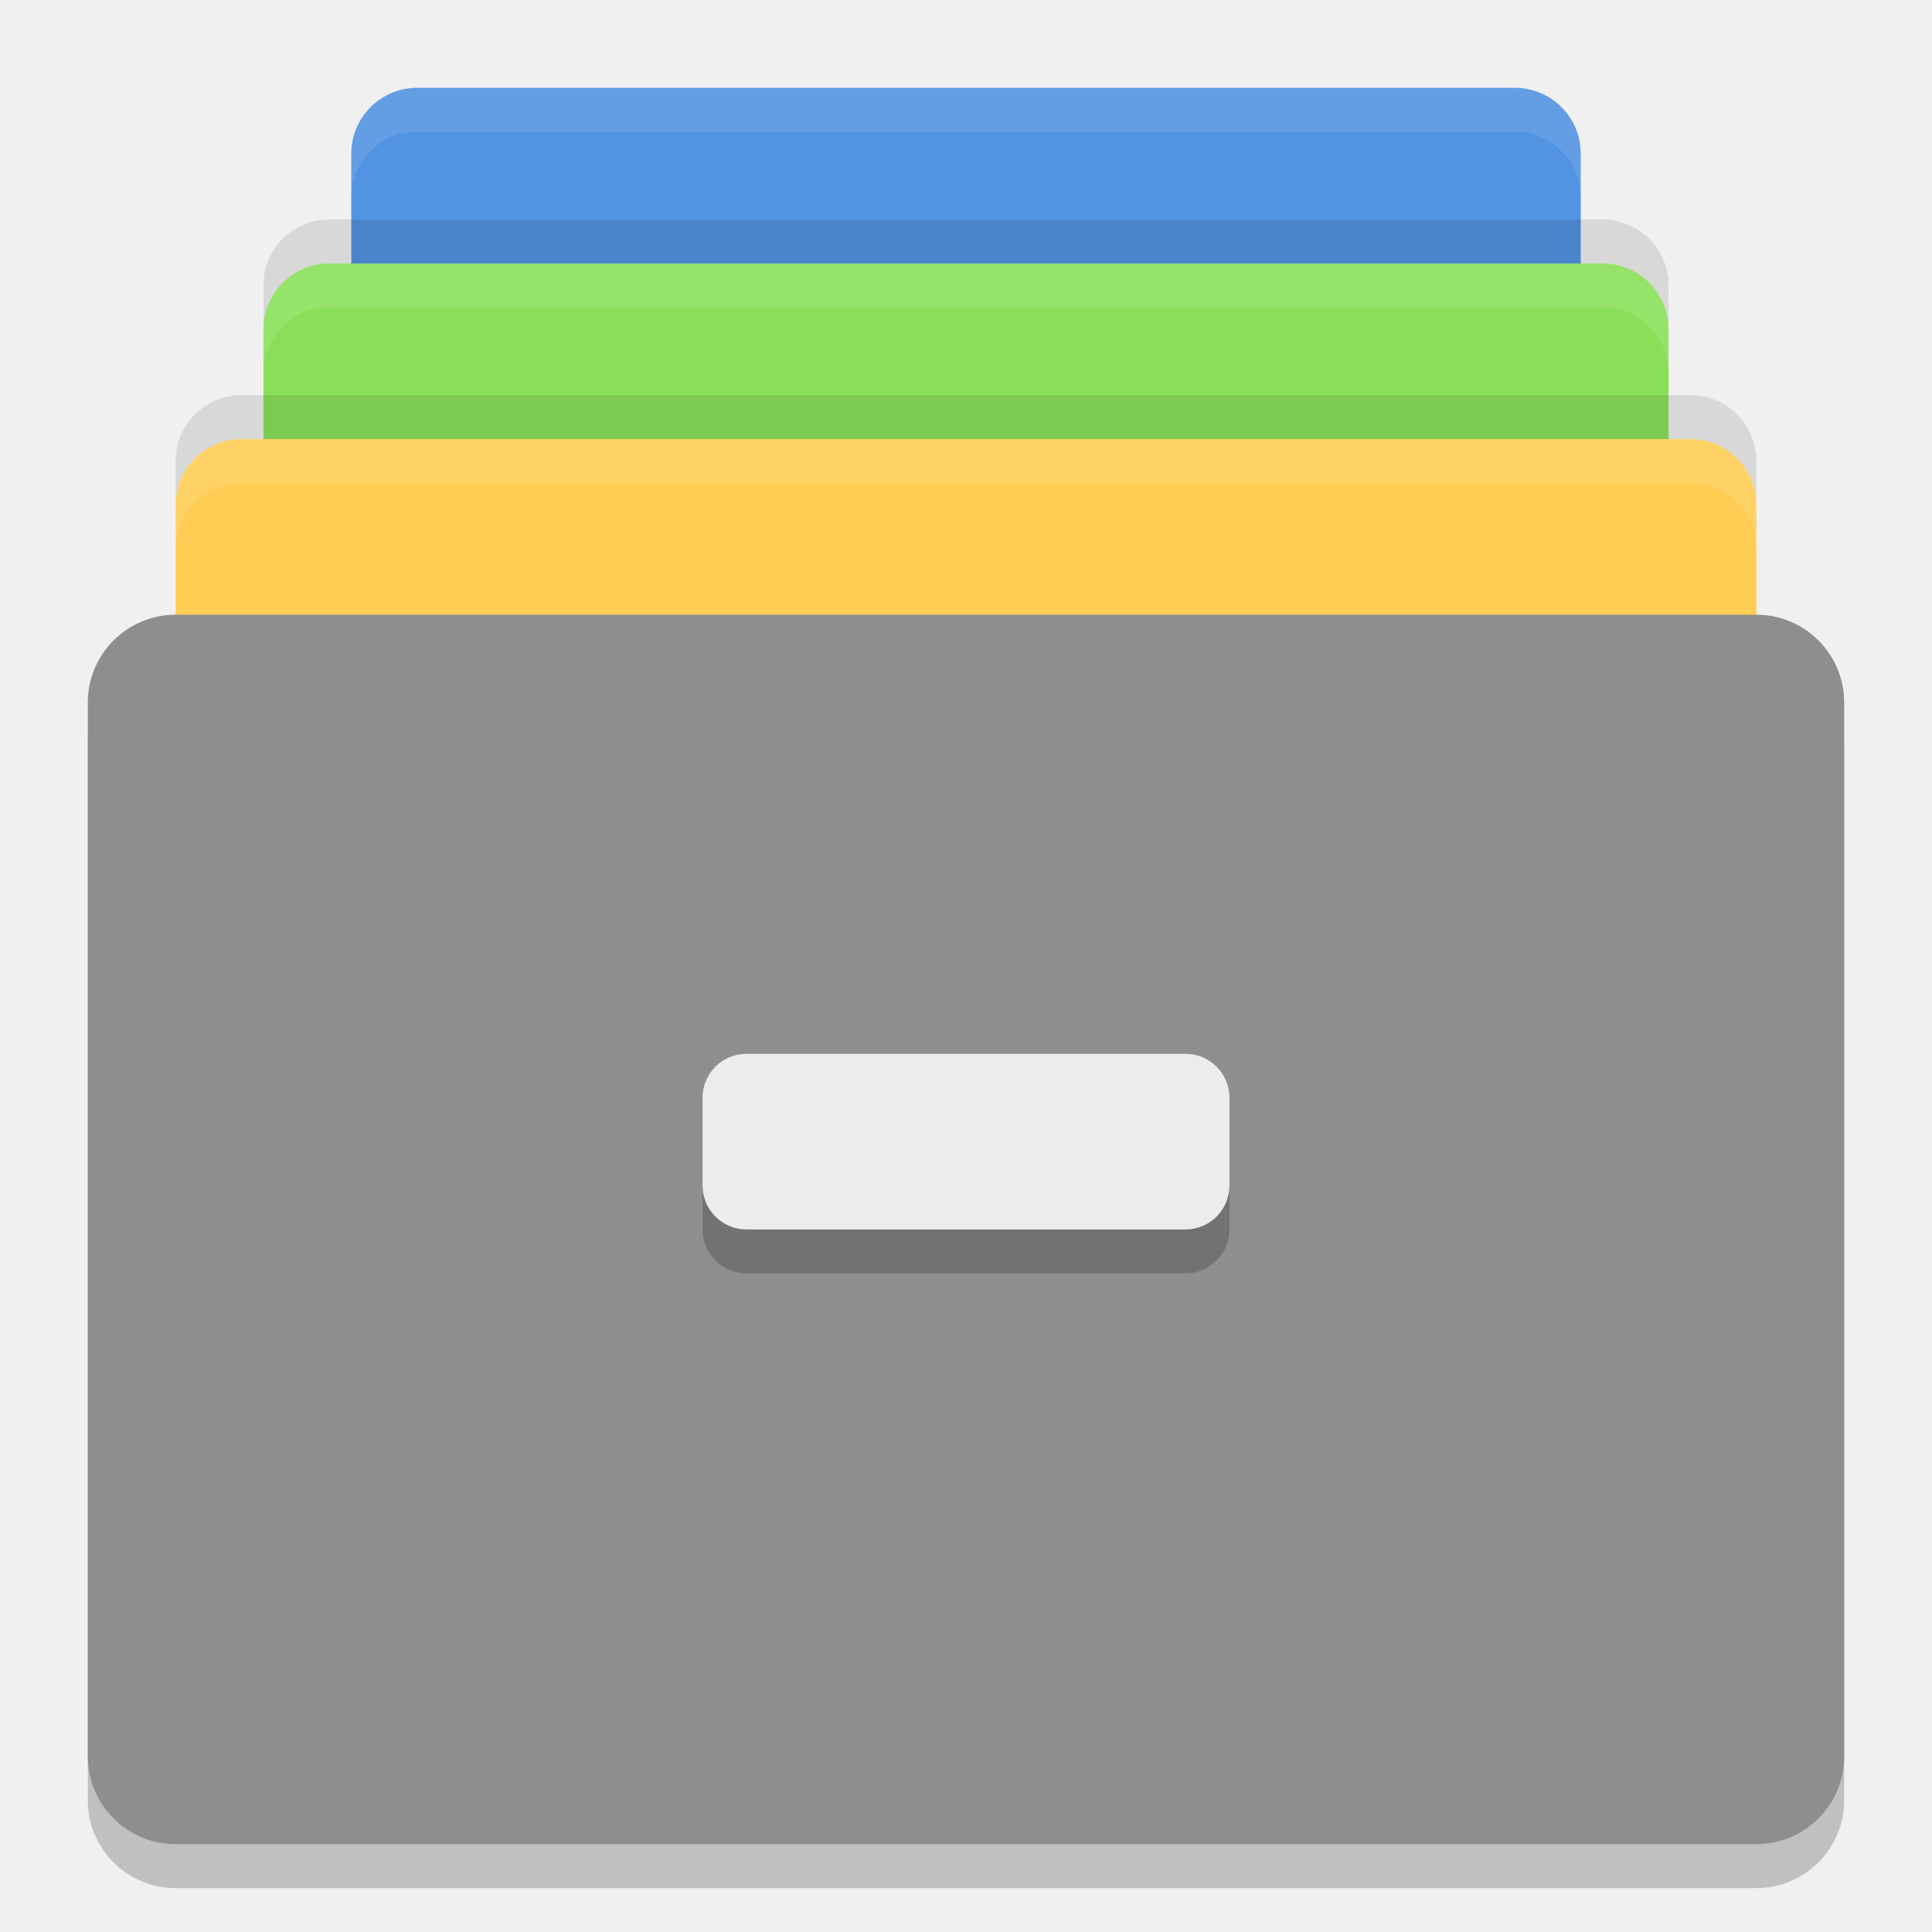
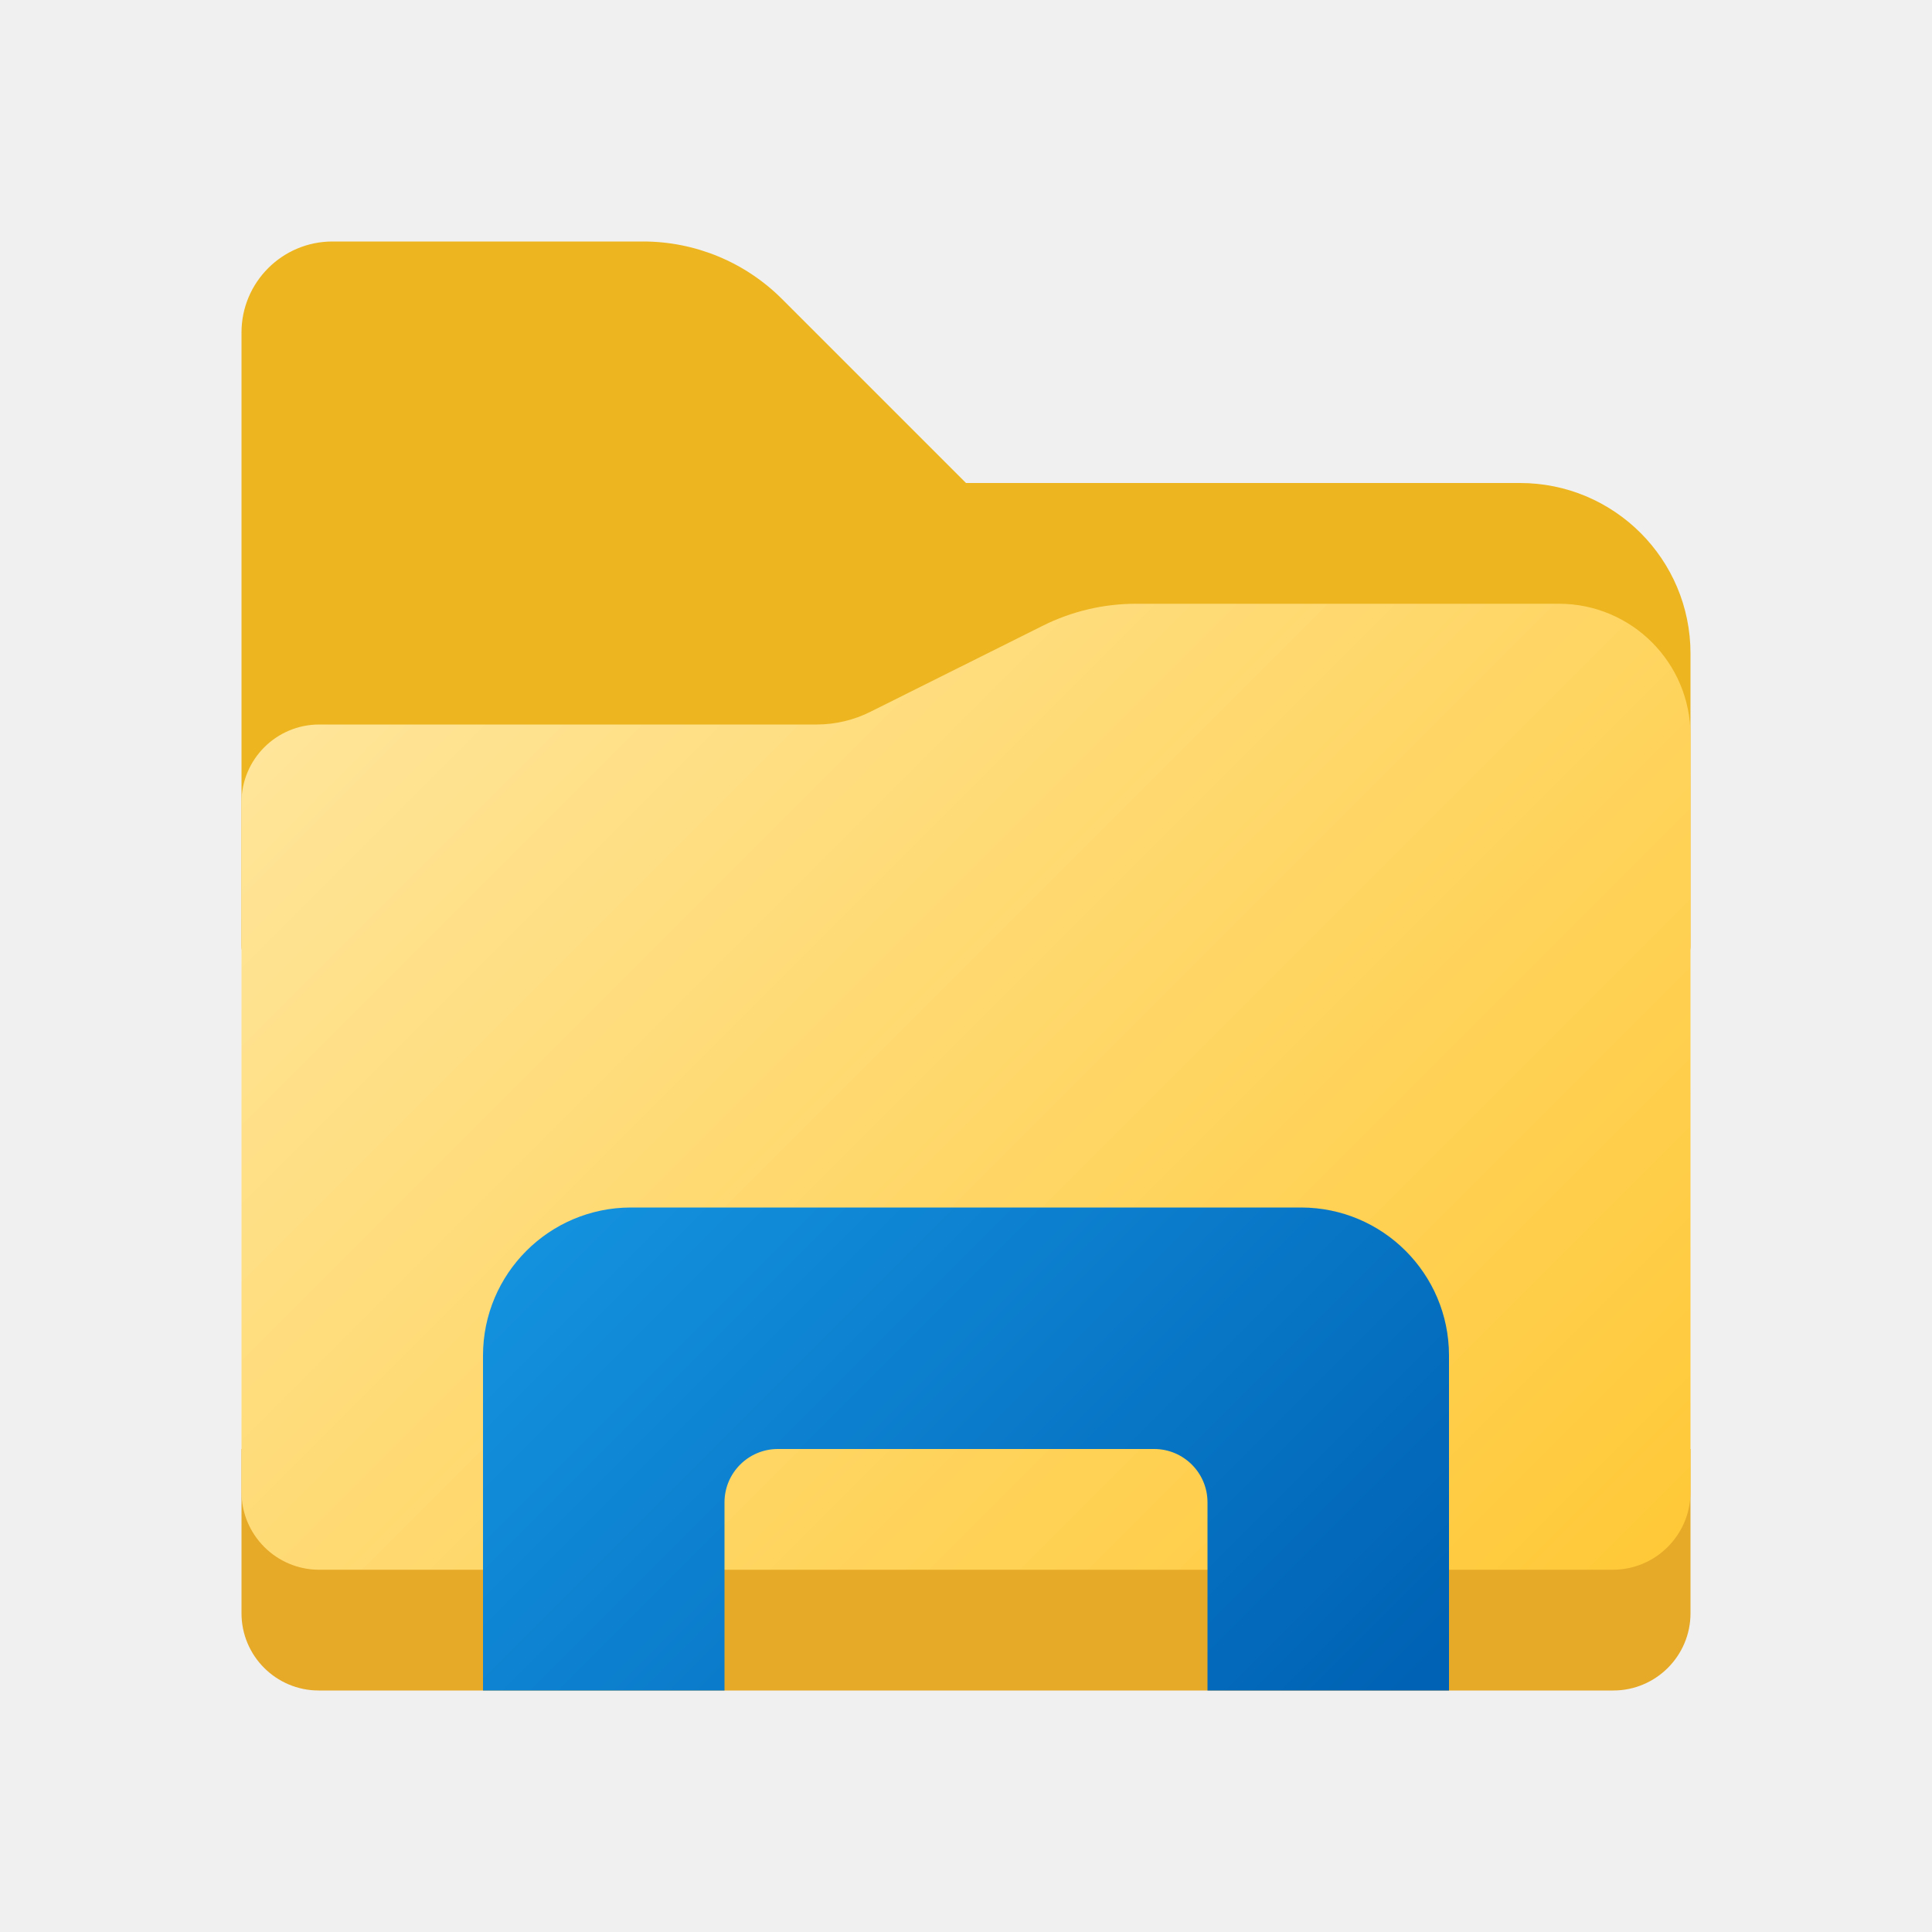
- <svg xmlns="http://www.w3.org/2000/svg" width="22" height="22" version="1">
-   <rect style="fill:#5294e2" width="14" height="12" x="4" y="1" rx=".75" ry=".75" />
-   <rect style="fill:#89e058" width="16" height="12" x="3" y="3" rx=".75" ry=".75" />
-   <rect style="fill:#ffcd54" width="18" height="12" x="2" y="5" rx=".75" ry=".75" />
-   <rect style="opacity:0.2" width="20" height="14" x="1" y="7.5" rx="1" ry="1" />
-   <rect style="fill:#8e8e8e" width="20" height="14" x="1" y="7" rx="1" ry="1" />
-   <rect style="opacity:0.2" width="6" height="2" x="8" y="12.5" rx=".5" ry=".5" />
-   <rect style="fill:#ececec" width="6" height="2" x="8" y="12" rx=".5" ry=".5" />
-   <path style="opacity:0.1;fill:#ffffff" d="M 4.75,1 C 4.335,1 4,1.335 4,1.75 v 0.5 C 4,1.835 4.335,1.5 4.75,1.5 h 12.5 C 17.666,1.5 18,1.835 18,2.25 V 1.75 C 18,1.335 17.666,1 17.25,1 Z" />
-   <path style="opacity:0.1;fill:#ffffff" d="M 3.75,3 C 3.334,3 3,3.334 3,3.75 v 0.5 C 3,3.834 3.334,3.5 3.75,3.5 h 14.5 C 18.666,3.5 19,3.834 19,4.25 V 3.75 C 19,3.334 18.666,3 18.25,3 Z" />
-   <path style="opacity:0.1;fill:#ffffff" d="M 2.75,5 C 2.334,5 2,5.335 2,5.75 v 0.5 C 2,5.835 2.334,5.5 2.75,5.5 h 16.5 C 19.666,5.5 20,5.835 20,6.25 V 5.75 C 20,5.335 19.666,5 19.25,5 Z" />
-   <path style="opacity:0.1" d="M 3.75,2.5 C 3.334,2.5 3,2.834 3,3.25 v 0.5 C 3,3.334 3.334,3 3.75,3 h 14.5 C 18.666,3 19,3.334 19,3.75 V 3.25 C 19,2.834 18.666,2.5 18.25,2.5 Z" />
-   <path style="opacity:0.1" d="M 2.75,4.5 C 2.334,4.5 2,4.835 2,5.25 v 0.5 C 2,5.335 2.334,5 2.75,5 h 16.5 C 19.666,5 20,5.335 20,5.75 V 5.25 C 20,4.835 19.666,4.5 19.25,4.5 Z" />
+ <svg xmlns="http://www.w3.org/2000/svg" height="8px" width="8px" id="Camada_1" data-name="Camada 1" viewBox="0 0 8 8">
+   <defs>
+     <style>.cls-1{fill:#edb51f;}.cls-2{fill:#e6a928;}.cls-3{fill:url(#Gradiente_sem_nome);}.cls-4{fill:url(#Gradiente_sem_nome_4);}</style>
+     <linearGradient id="Gradiente_sem_nome" x1="1.812" y1="5.623" x2="6.373" y2="1.062" gradientTransform="matrix(1, 0, 0, -1, 0, 8)" gradientUnits="userSpaceOnUse">
+       <stop offset="0" stop-color="#ffe599" />
+       <stop offset="1" stop-color="#ffc938" />
+     </linearGradient>
+     <linearGradient id="Gradiente_sem_nome_4" x1="2.498" y1="4.678" x2="5.322" y2="7.502" gradientUnits="userSpaceOnUse">
+       <stop offset="0" stop-color="#1493df" />
+       <stop offset="1" stop-color="#0062b4" />
+     </linearGradient>
+   </defs>
+   <path class="cls-1" d="M6.294,2H4l-.762-.762A.813.813,0,0,0,2.663,1H1.377A.377.377,0,0,0,1,1.377V3.918A.082.082,0,0,0,1.082,4H6.918A.082.082,0,0,0,7,3.918V2.706A.706.706,0,0,0,6.294,2Z" />
+   <path class="cls-2" d="M1,6H7v.68A.32.32,0,0,1,6.68,7H1.32A.32.32,0,0,1,1,6.68H1V6Z" />
+   <path class="cls-3" d="M6.455,2.5H4.704a.864.864,0,0,0-.386.091l-.713.356A.498.498,0,0,1,3.382,3H1.321A.322.322,0,0,0,1,3.321V6.178A.322.322,0,0,0,1.322,6.5H6.678A.322.322,0,0,0,7,6.178V3.045A.545.545,0,0,0,6.455,2.5Z" />
+   <path class="cls-4" d="M5.388,5H2.612A.613.613,0,0,0,2,5.612V7H3V6.221A.221.221,0,0,1,3.221,6H4.779A.221.221,0,0,1,5,6.221V7H6V5.612A.613.613,0,0,0,5.388,5Z" />
</svg>
